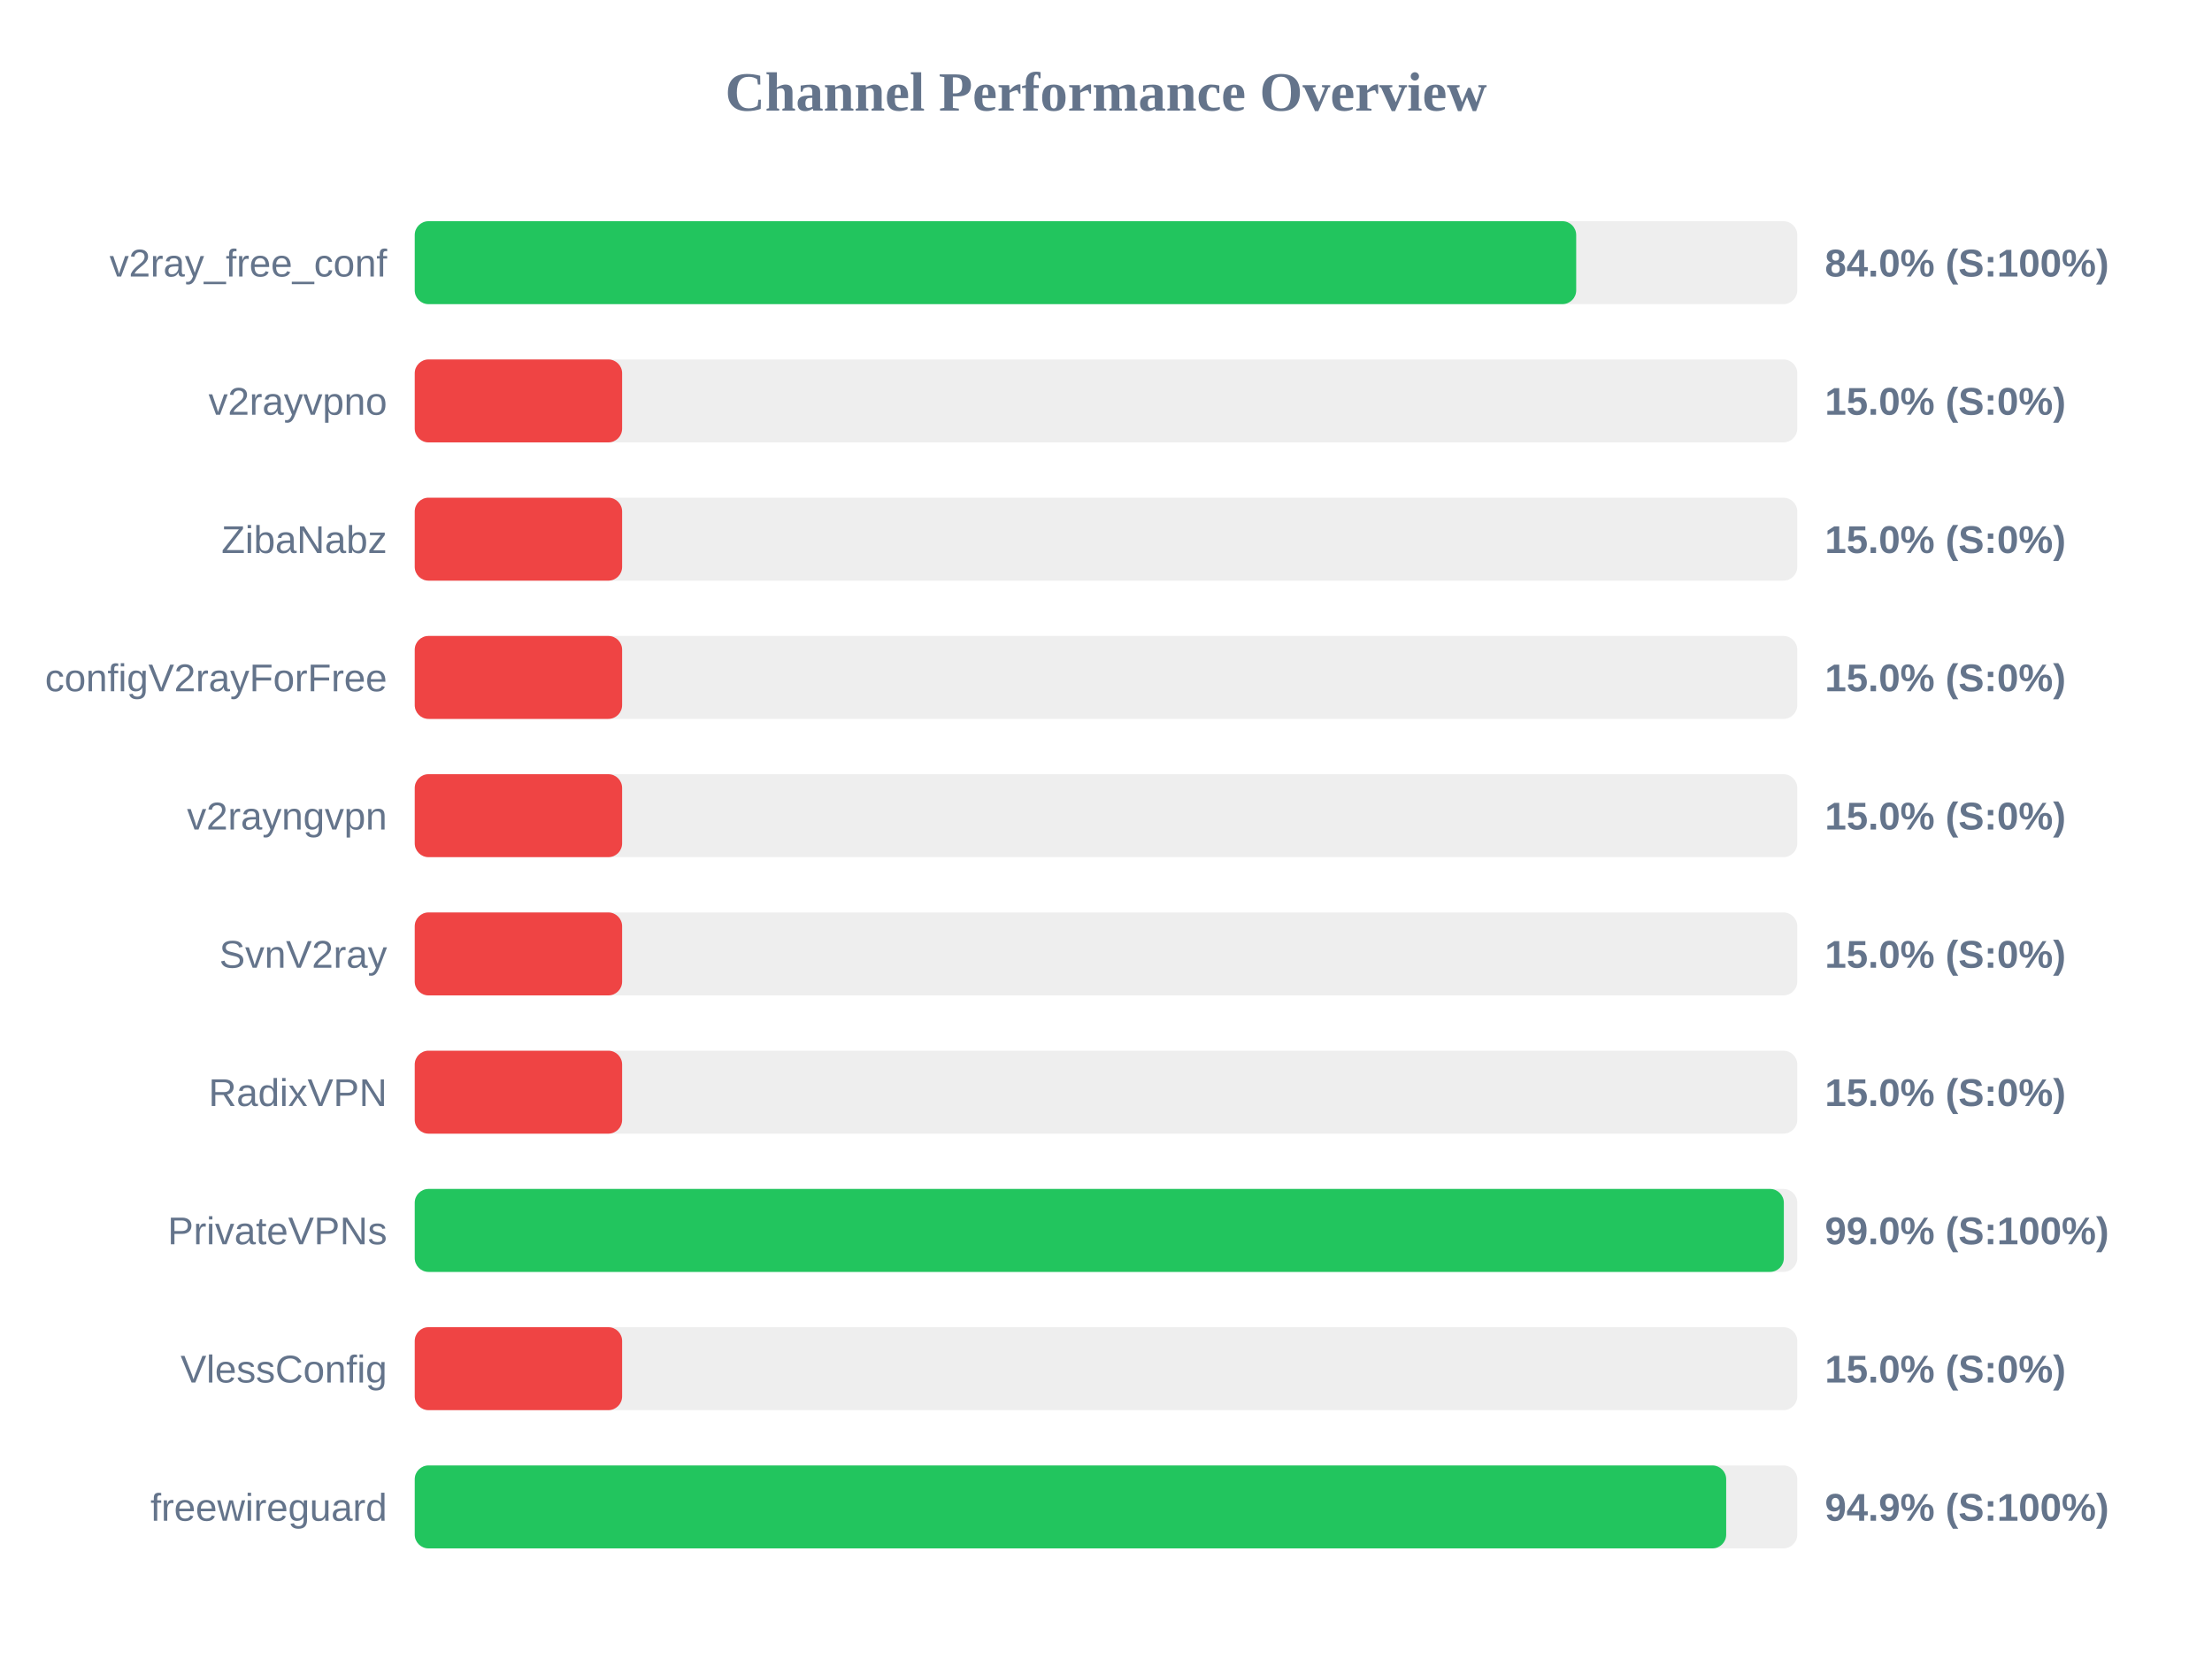
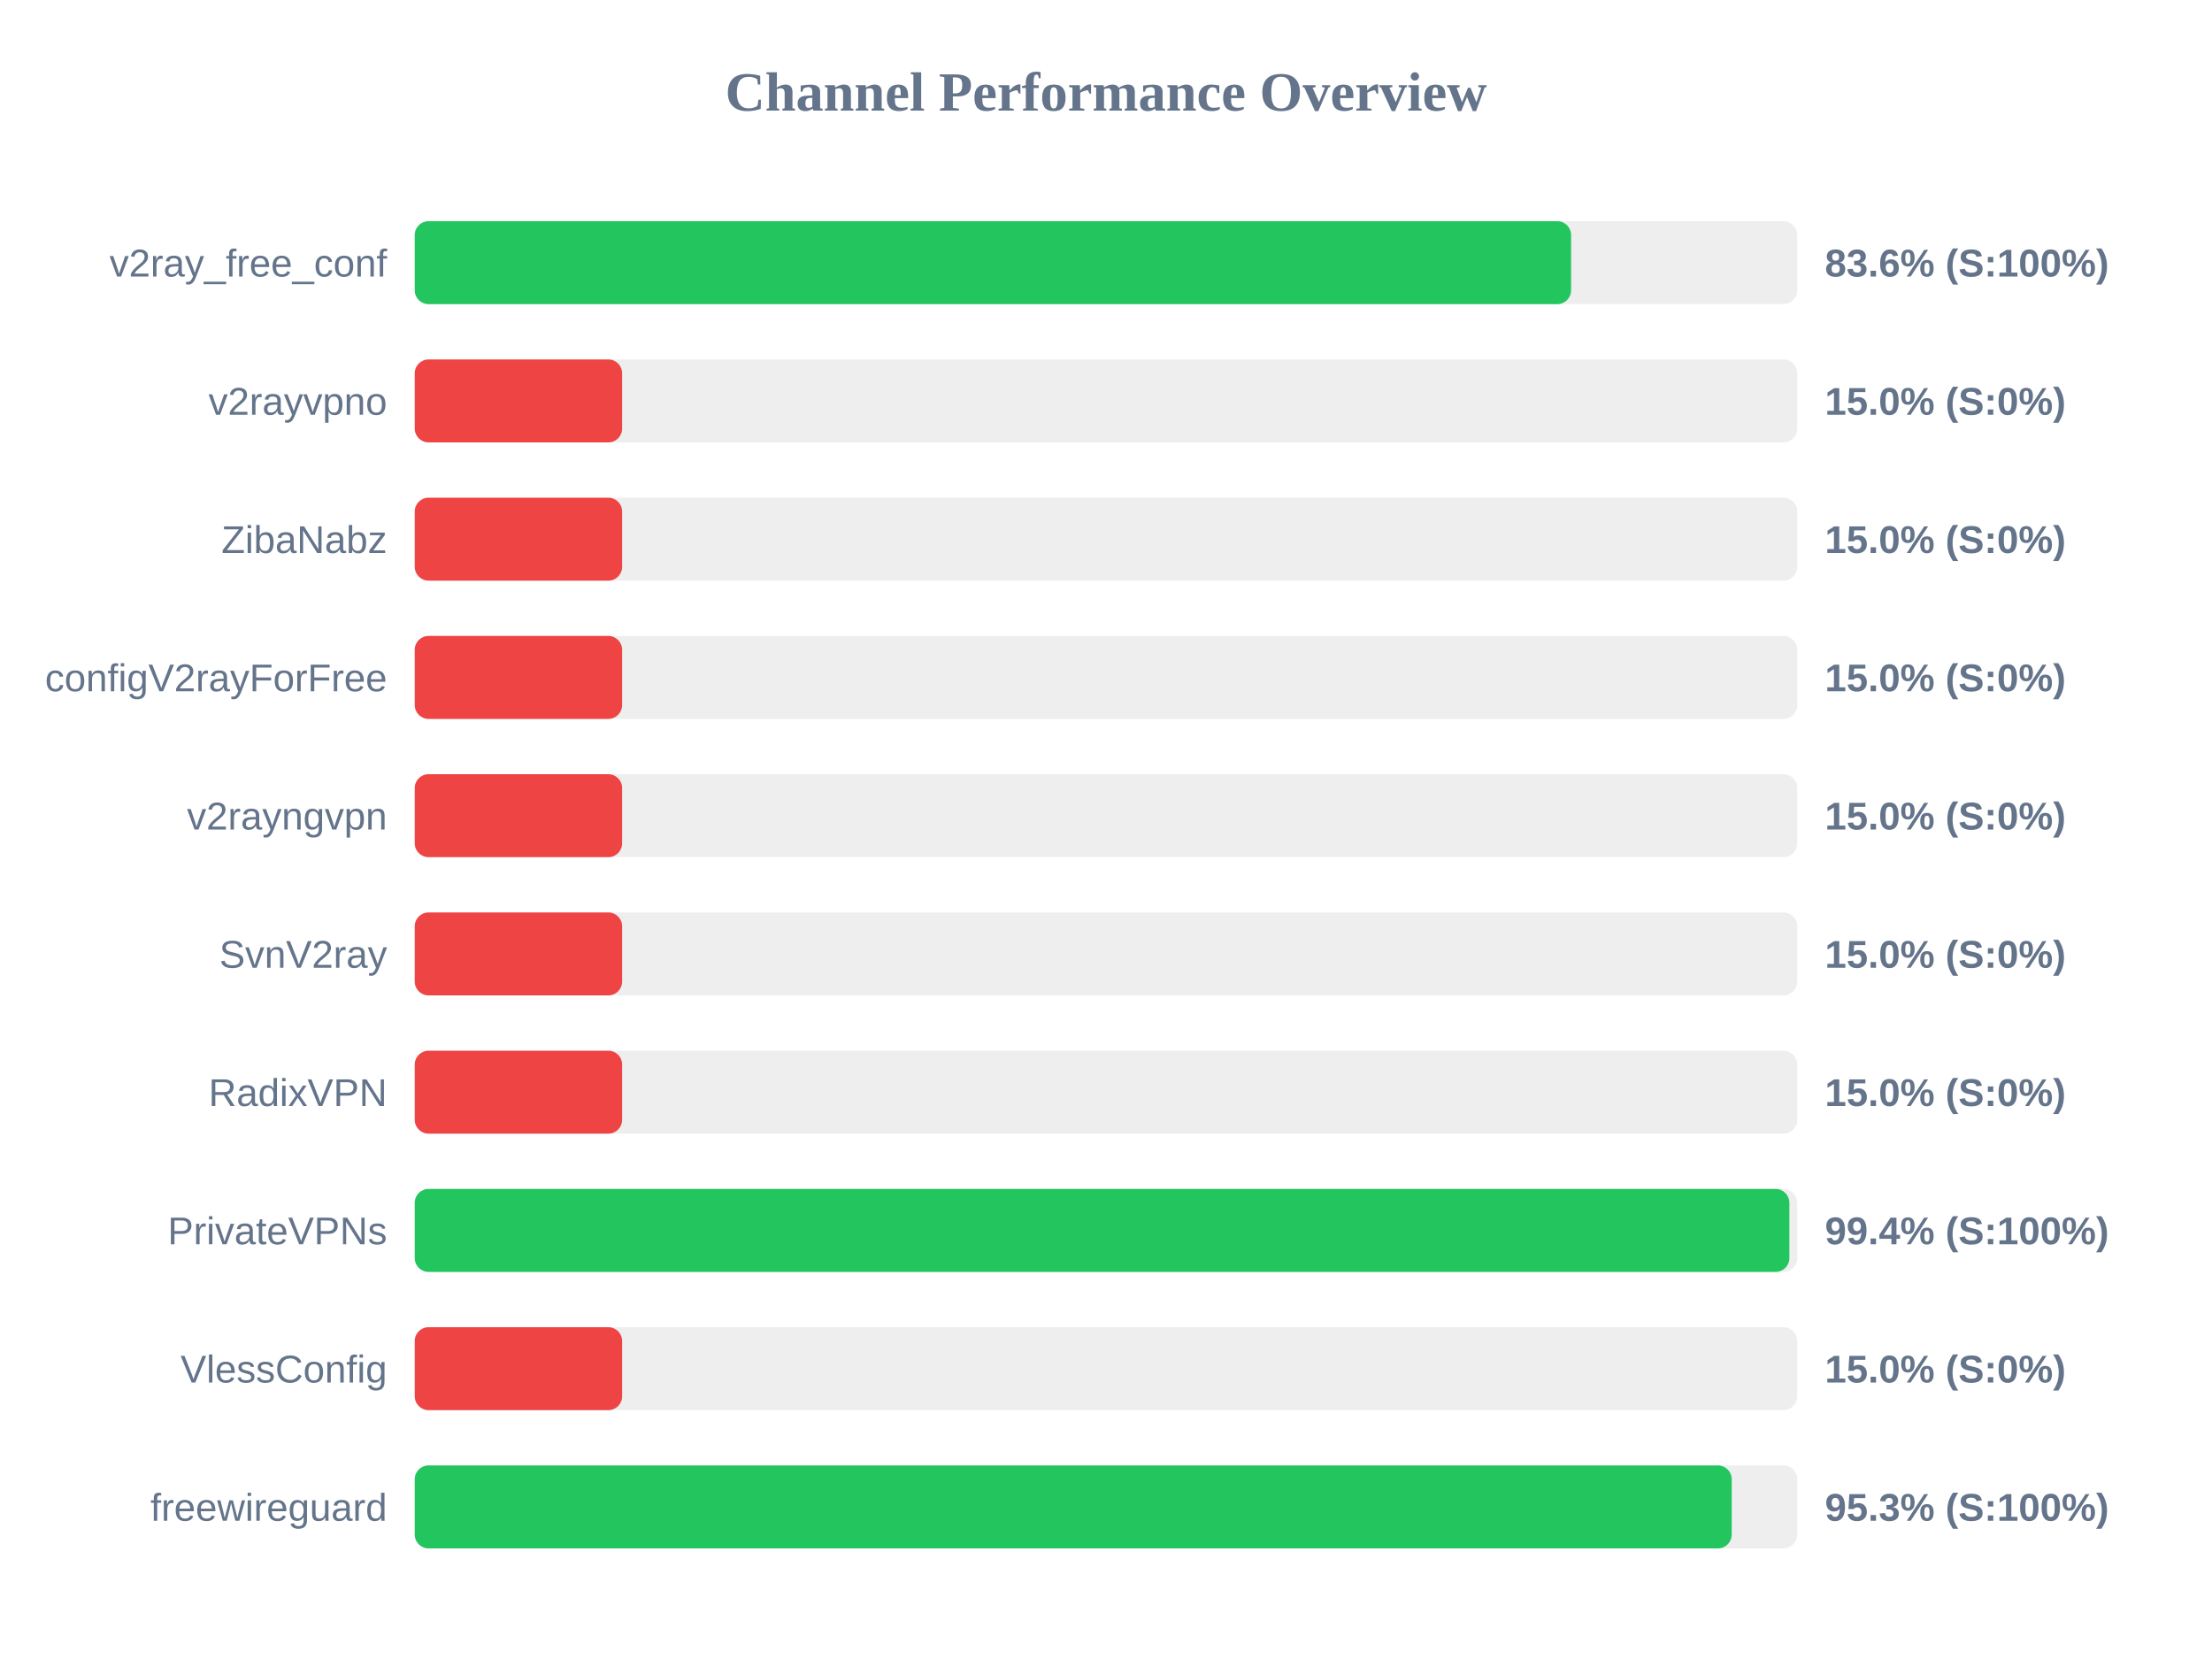
<svg xmlns="http://www.w3.org/2000/svg" width="800" height="600" version="1.1">
  <style>
        .row { font: 14px Arial; fill: #64748b; }
        .score { font: bold 14px Arial; fill: #64748b; }
    </style>
  <text x="400" y="40" text-anchor="middle" font-size="20px" font-weight="bold" fill="#64748b">Channel Performance Overview</text>
  <rect x="150" y="80" width="500" height="30" fill="#eee" rx="5" />
-   <rect x="150" y="80" width="420.05" height="30" fill="#22c55e" rx="5" />
+   <rect x="150" y="80" width="418.2" height="30" fill="#22c55e" rx="5" />
  <text x="140" y="100" text-anchor="end" class="row">v2ray_free_conf</text>
-   <text x="660" y="100" text-anchor="start" class="score">84.0% (S:100%)</text>
+   <text x="660" y="100" text-anchor="start" class="score">83.6% (S:100%)</text>
  <rect x="150" y="130" width="500" height="30" fill="#eee" rx="5" />
  <rect x="150" y="130" width="75.0" height="30" fill="#ef4444" rx="5" />
  <text x="140" y="150" text-anchor="end" class="row">v2rayvpno</text>
  <text x="660" y="150" text-anchor="start" class="score">15.0% (S:0%)</text>
  <rect x="150" y="180" width="500" height="30" fill="#eee" rx="5" />
  <rect x="150" y="180" width="75.0" height="30" fill="#ef4444" rx="5" />
  <text x="140" y="200" text-anchor="end" class="row">ZibaNabz</text>
  <text x="660" y="200" text-anchor="start" class="score">15.0% (S:0%)</text>
  <rect x="150" y="230" width="500" height="30" fill="#eee" rx="5" />
  <rect x="150" y="230" width="75.0" height="30" fill="#ef4444" rx="5" />
  <text x="140" y="250" text-anchor="end" class="row">configV2rayForFree</text>
  <text x="660" y="250" text-anchor="start" class="score">15.0% (S:0%)</text>
  <rect x="150" y="280" width="500" height="30" fill="#eee" rx="5" />
  <rect x="150" y="280" width="75.0" height="30" fill="#ef4444" rx="5" />
  <text x="140" y="300" text-anchor="end" class="row">v2rayngvpn</text>
  <text x="660" y="300" text-anchor="start" class="score">15.0% (S:0%)</text>
  <rect x="150" y="330" width="500" height="30" fill="#eee" rx="5" />
  <rect x="150" y="330" width="75.0" height="30" fill="#ef4444" rx="5" />
  <text x="140" y="350" text-anchor="end" class="row">SvnV2ray</text>
  <text x="660" y="350" text-anchor="start" class="score">15.0% (S:0%)</text>
  <rect x="150" y="380" width="500" height="30" fill="#eee" rx="5" />
  <rect x="150" y="380" width="75.0" height="30" fill="#ef4444" rx="5" />
  <text x="140" y="400" text-anchor="end" class="row">RadixVPN</text>
  <text x="660" y="400" text-anchor="start" class="score">15.0% (S:0%)</text>
  <rect x="150" y="430" width="500" height="30" fill="#eee" rx="5" />
-   <rect x="150" y="430" width="495.15" height="30" fill="#22c55e" rx="5" />
+   <rect x="150" y="430" width="497.15" height="30" fill="#22c55e" rx="5" />
  <text x="140" y="450" text-anchor="end" class="row">PrivateVPNs</text>
-   <text x="660" y="450" text-anchor="start" class="score">99.0% (S:100%)</text>
+   <text x="660" y="450" text-anchor="start" class="score">99.4% (S:100%)</text>
  <rect x="150" y="480" width="500" height="30" fill="#eee" rx="5" />
  <rect x="150" y="480" width="75.0" height="30" fill="#ef4444" rx="5" />
  <text x="140" y="500" text-anchor="end" class="row">VlessConfig</text>
  <text x="660" y="500" text-anchor="start" class="score">15.0% (S:0%)</text>
  <rect x="150" y="530" width="500" height="30" fill="#eee" rx="5" />
-   <rect x="150" y="530" width="474.3" height="30" fill="#22c55e" rx="5" />
+   <rect x="150" y="530" width="476.3" height="30" fill="#22c55e" rx="5" />
  <text x="140" y="550" text-anchor="end" class="row">freewireguard</text>
-   <text x="660" y="550" text-anchor="start" class="score">94.9% (S:100%)</text>
+   <text x="660" y="550" text-anchor="start" class="score">95.3% (S:100%)</text>
</svg>
